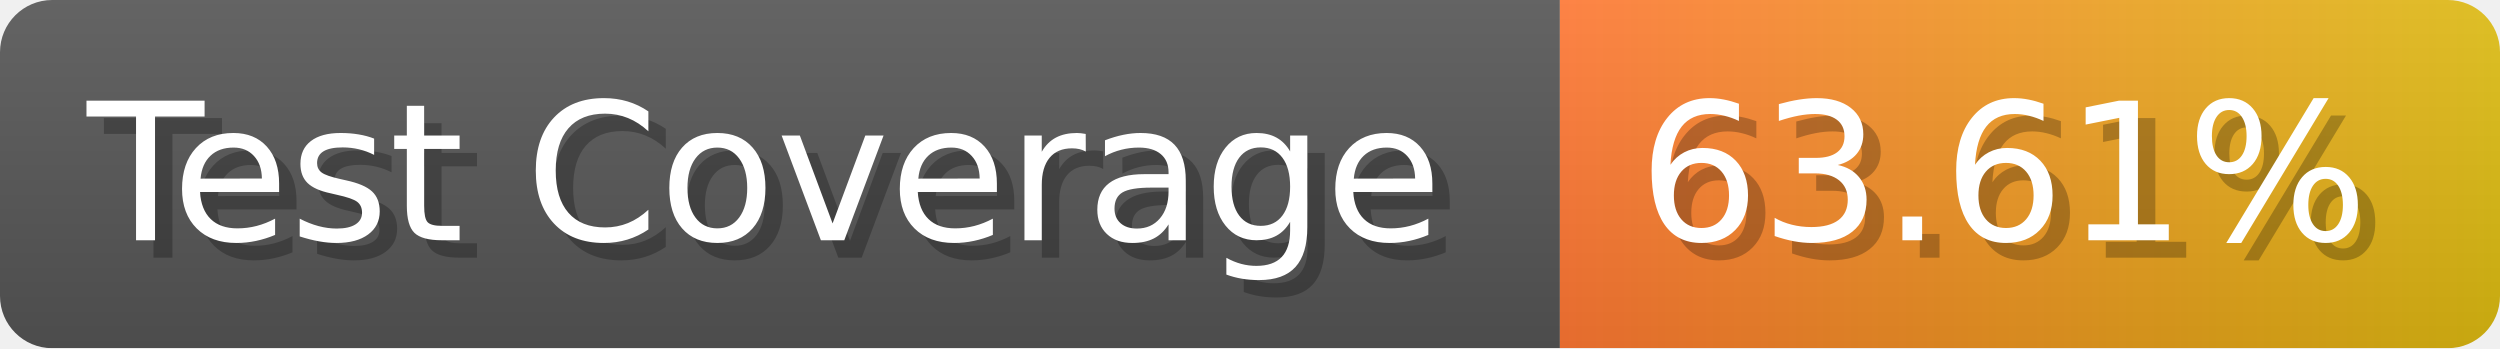
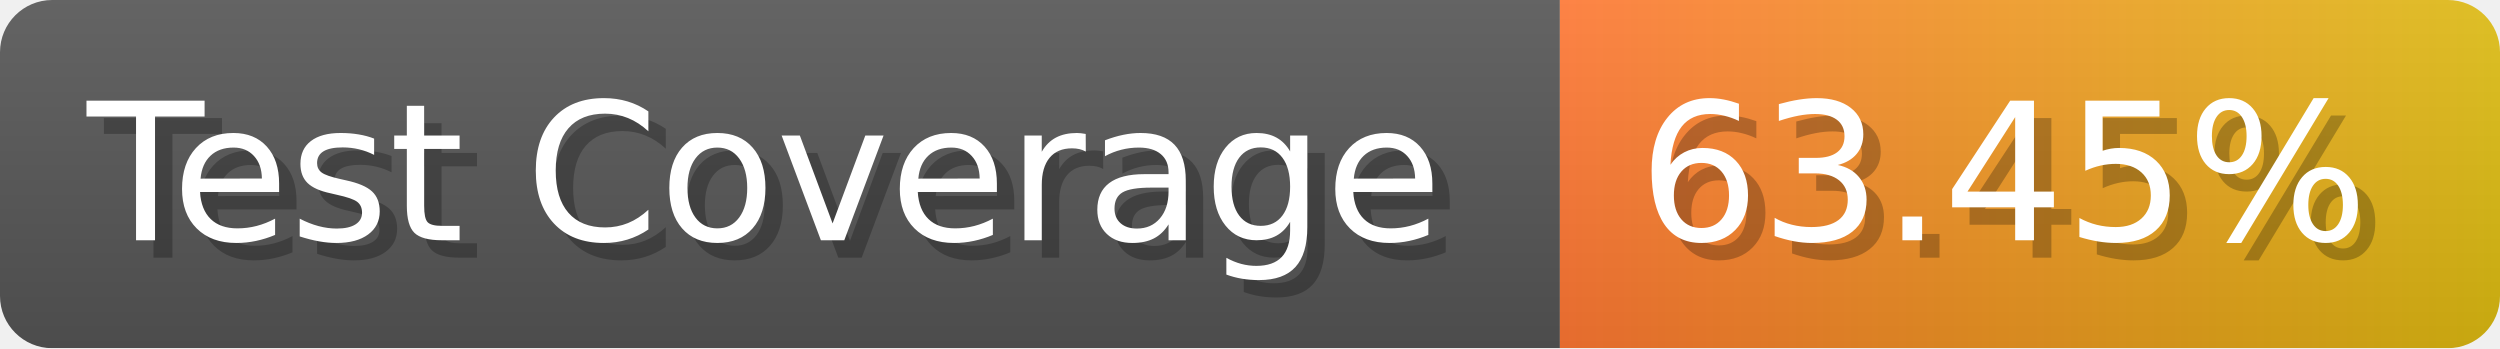
- <svg xmlns="http://www.w3.org/2000/svg" width="143.6" height="20" viewBox="0 0 1436 200" role="img" aria-label="Test Coverage: 63.61%">
+ <svg xmlns="http://www.w3.org/2000/svg" width="143.6" height="20" viewBox="0 0 1436 200" role="img" aria-label="Test Coverage: 63.45%">
  <linearGradient id="a" x2="0" y2="100%">
    <stop offset="0" stop-opacity=".1" stop-color="#EEE" />
    <stop offset="1" stop-opacity=".1" />
  </linearGradient>
  <mask id="m">
    <rect width="1436" height="200" rx="30" fill="#FFF" />
  </mask>
  <g mask="url(#m)">
    <rect width="896" height="200" fill="#555" />
    <rect width="540" height="200" fill="url(#x)" x="896" />
    <rect width="1436" height="200" fill="url(#a)" />
  </g>
  <g aria-hidden="true" fill="#fff" text-anchor="start" font-family="Verdana,DejaVu Sans,sans-serif" font-size="110">
    <text x="60" y="148" textLength="796" fill="#000" opacity="0.25">Test Coverage</text>
    <text x="50" y="138" textLength="796">Test Coverage</text>
-     <text x="951" y="148" textLength="440" fill="#000" opacity="0.25">63.61%</text>
-     <text x="941" y="138" textLength="440">63.61%</text>
+     <text x="951" y="148" textLength="440" fill="#000" opacity="0.25">63.45%</text>
+     <text x="941" y="138" textLength="440">63.45%</text>
  </g>
  <linearGradient id="x" x1="0%" y1="0%" x2="100%" y2="0%">
    <stop offset="0%" style="stop-color:#F73" />
    <stop offset="100%" style="stop-color:#DB1" />
  </linearGradient>
</svg>
